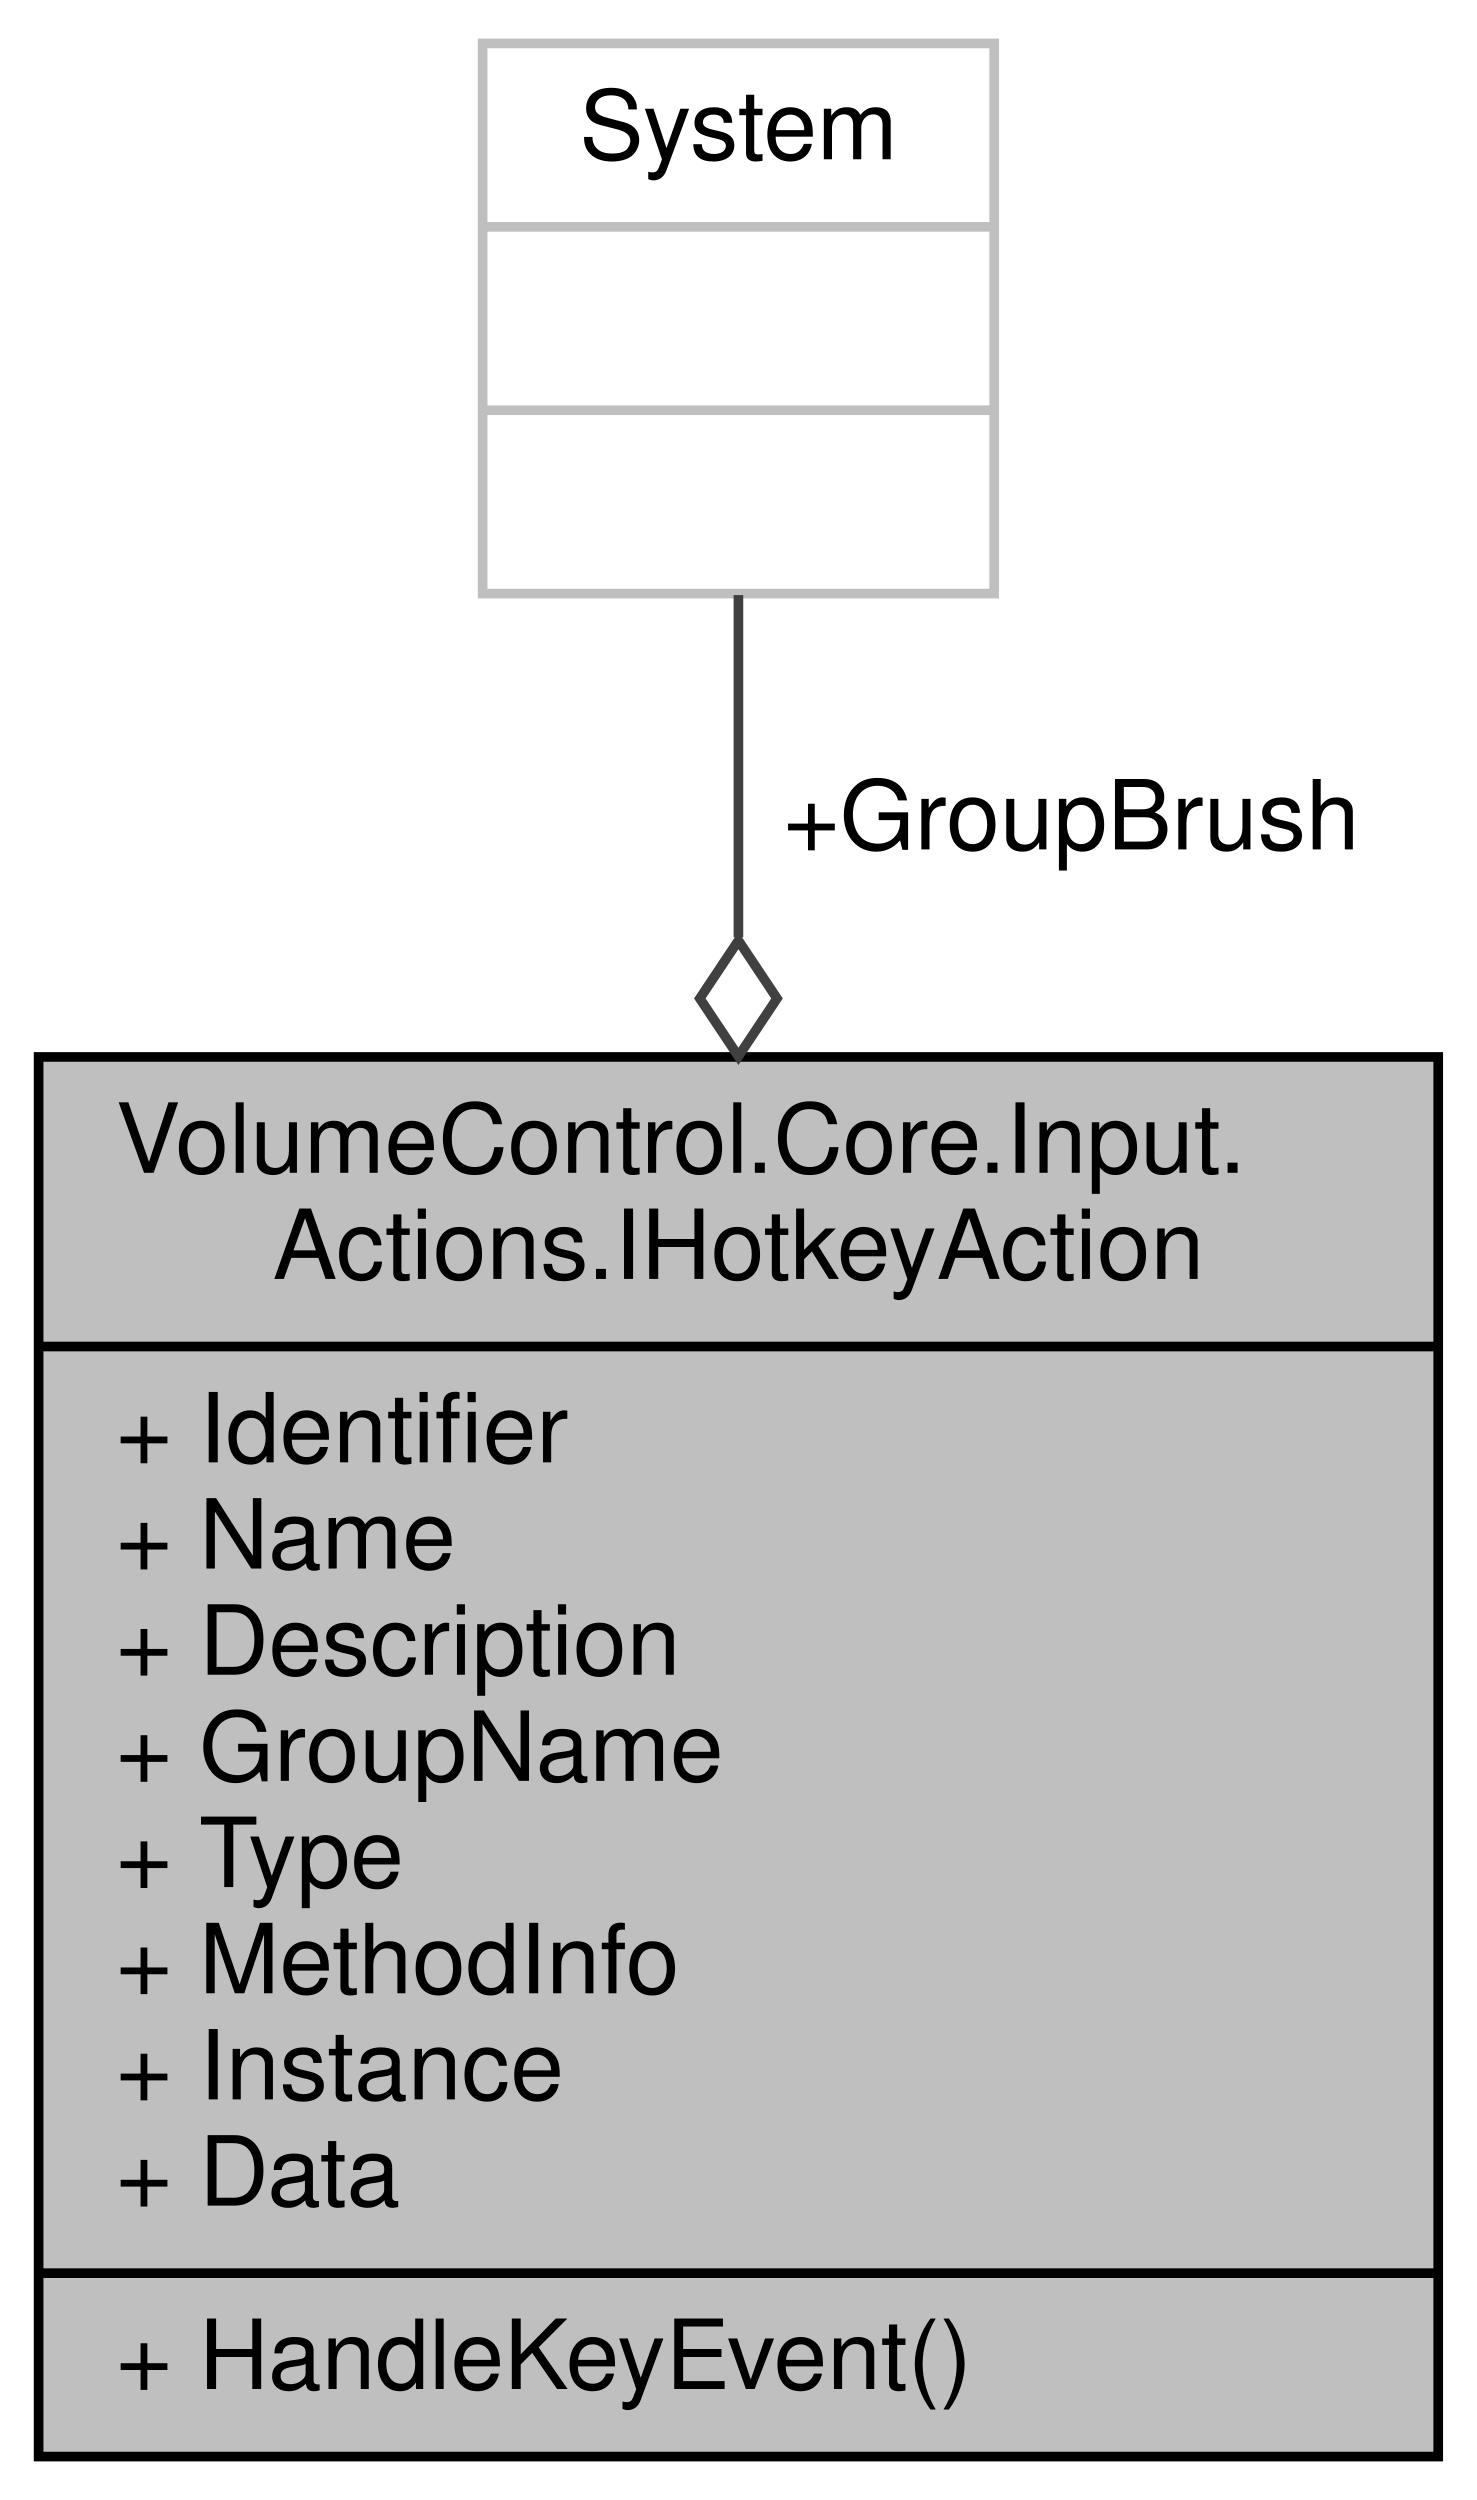
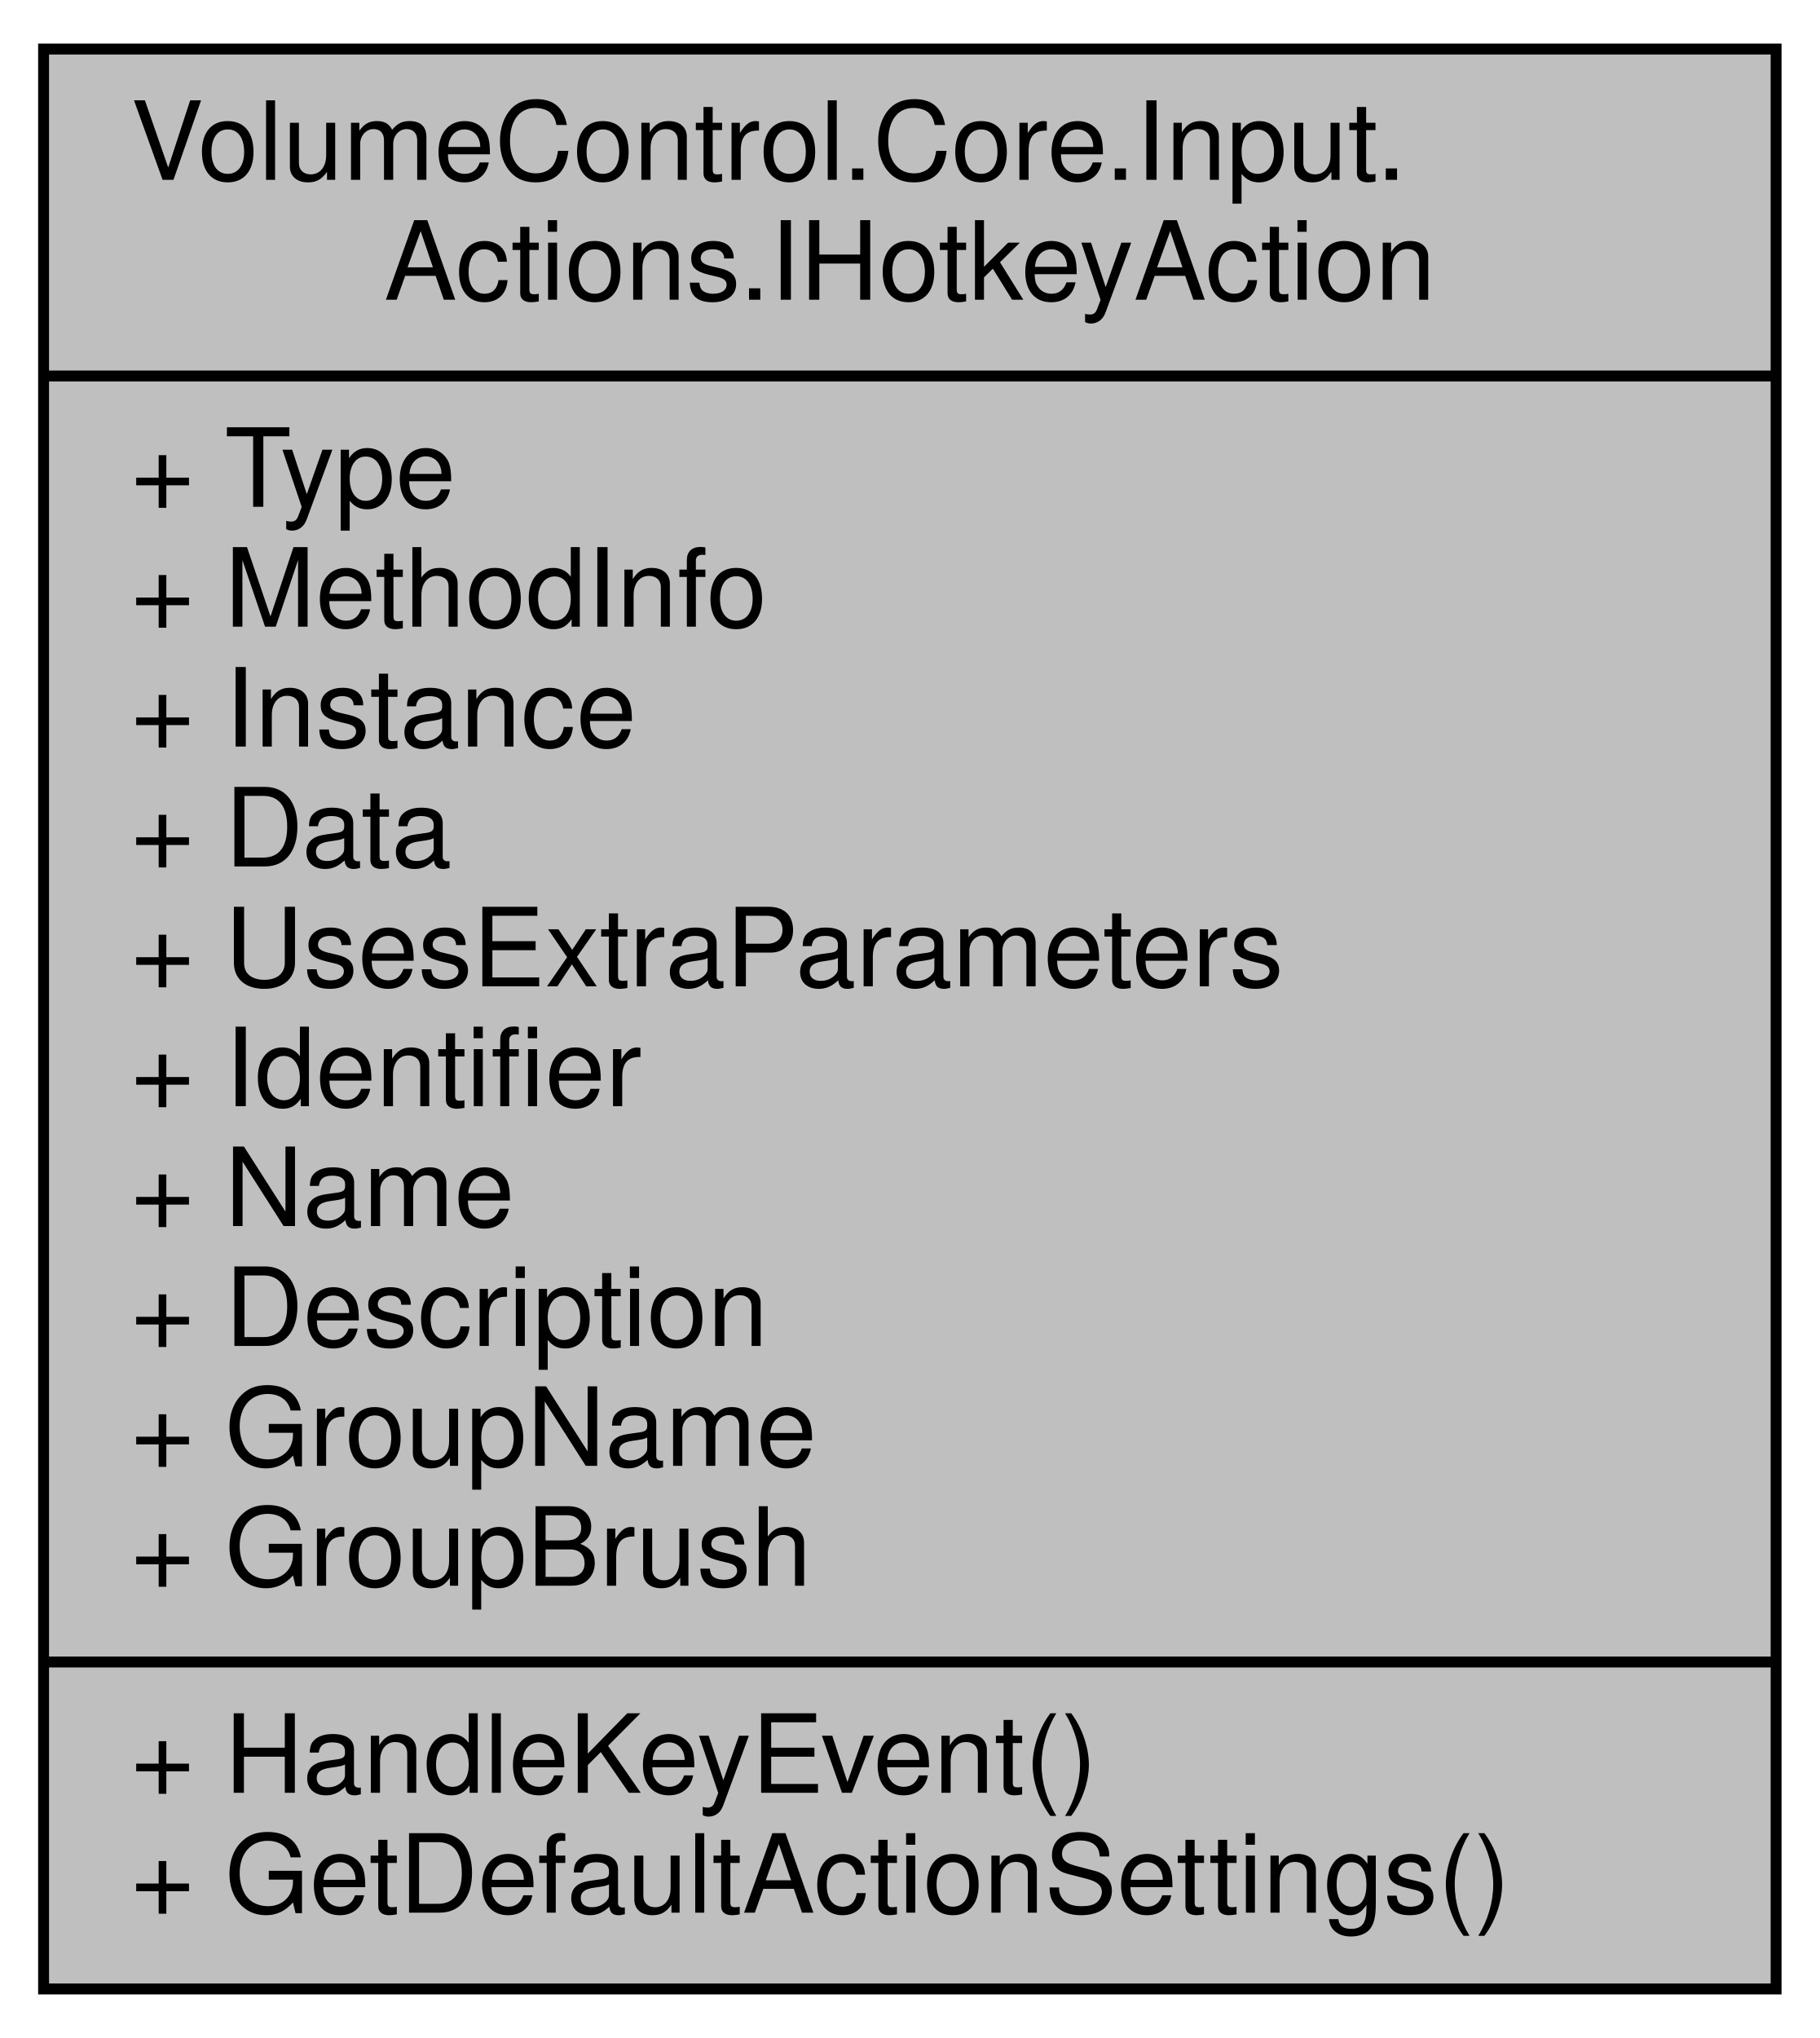
- <svg xmlns="http://www.w3.org/2000/svg" xmlns:xlink="http://www.w3.org/1999/xlink" width="153pt" height="259pt" viewBox="0.00 0.00 153.00 259.00">
-   <g id="graph0" class="graph" transform="scale(1 1) rotate(0) translate(4 255)">
+ <svg xmlns="http://www.w3.org/2000/svg" xmlns:xlink="http://www.w3.org/1999/xlink" width="167pt" height="187pt" viewBox="0.00 0.00 167.00 187.00">
+   <g id="graph0" class="graph" transform="scale(1 1) rotate(0) translate(4 183)">
    <g id="node1" class="node">
      <g id="a_node1">
        <a xlink:title="Represents an invokable method that can be triggered via a hotkey.">
-           <polygon fill="#bfbfbf" stroke="black" points="0,-0.5 0,-145.5 145,-145.5 145,-0.5 0,-0.5" />
-           <text text-anchor="start" x="8" y="-133.5" font-family="Helvetica,sans-Serif" font-size="10.00">VolumeControl.Core.Input.</text>
-           <text text-anchor="middle" x="72.5" y="-122.5" font-family="Helvetica,sans-Serif" font-size="10.00">Actions.IHotkeyAction</text>
-           <polyline fill="none" stroke="black" points="0,-115.5 145,-115.5 " />
-           <text text-anchor="start" x="8" y="-103.5" font-family="Helvetica,sans-Serif" font-size="10.00">+ Identifier</text>
-           <text text-anchor="start" x="8" y="-92.5" font-family="Helvetica,sans-Serif" font-size="10.00">+ Name</text>
-           <text text-anchor="start" x="8" y="-81.5" font-family="Helvetica,sans-Serif" font-size="10.00">+ Description</text>
-           <text text-anchor="start" x="8" y="-70.5" font-family="Helvetica,sans-Serif" font-size="10.00">+ GroupName</text>
-           <text text-anchor="start" x="8" y="-59.5" font-family="Helvetica,sans-Serif" font-size="10.00">+ Type</text>
-           <text text-anchor="start" x="8" y="-48.5" font-family="Helvetica,sans-Serif" font-size="10.00">+ MethodInfo</text>
-           <text text-anchor="start" x="8" y="-37.5" font-family="Helvetica,sans-Serif" font-size="10.00">+ Instance</text>
-           <text text-anchor="start" x="8" y="-26.5" font-family="Helvetica,sans-Serif" font-size="10.00">+ Data</text>
-           <polyline fill="none" stroke="black" points="0,-19.5 145,-19.5 " />
-           <text text-anchor="start" x="8" y="-7.5" font-family="Helvetica,sans-Serif" font-size="10.00">+ HandleKeyEvent()</text>
+           <polygon fill="#bfbfbf" stroke="black" points="0,-0.5 0,-178.5 159,-178.5 159,-0.5 0,-0.5" />
+           <text text-anchor="start" x="8" y="-166.5" font-family="Helvetica,sans-Serif" font-size="10.00">VolumeControl.Core.Input.</text>
+           <text text-anchor="middle" x="79.5" y="-155.5" font-family="Helvetica,sans-Serif" font-size="10.00">Actions.IHotkeyAction</text>
+           <polyline fill="none" stroke="black" points="0,-148.5 159,-148.5 " />
+           <text text-anchor="start" x="8" y="-136.5" font-family="Helvetica,sans-Serif" font-size="10.00">+ Type</text>
+           <text text-anchor="start" x="8" y="-125.5" font-family="Helvetica,sans-Serif" font-size="10.00">+ MethodInfo</text>
+           <text text-anchor="start" x="8" y="-114.5" font-family="Helvetica,sans-Serif" font-size="10.00">+ Instance</text>
+           <text text-anchor="start" x="8" y="-103.5" font-family="Helvetica,sans-Serif" font-size="10.00">+ Data</text>
+           <text text-anchor="start" x="8" y="-92.5" font-family="Helvetica,sans-Serif" font-size="10.00">+ UsesExtraParameters</text>
+           <text text-anchor="start" x="8" y="-81.5" font-family="Helvetica,sans-Serif" font-size="10.00">+ Identifier</text>
+           <text text-anchor="start" x="8" y="-70.5" font-family="Helvetica,sans-Serif" font-size="10.00">+ Name</text>
+           <text text-anchor="start" x="8" y="-59.5" font-family="Helvetica,sans-Serif" font-size="10.00">+ Description</text>
+           <text text-anchor="start" x="8" y="-48.5" font-family="Helvetica,sans-Serif" font-size="10.00">+ GroupName</text>
+           <text text-anchor="start" x="8" y="-37.5" font-family="Helvetica,sans-Serif" font-size="10.00">+ GroupBrush</text>
+           <polyline fill="none" stroke="black" points="0,-30.5 159,-30.5 " />
+           <text text-anchor="start" x="8" y="-18.5" font-family="Helvetica,sans-Serif" font-size="10.00">+ HandleKeyEvent()</text>
+           <text text-anchor="start" x="8" y="-7.5" font-family="Helvetica,sans-Serif" font-size="10.00">+ GetDefaultActionSettings()</text>
        </a>
      </g>
    </g>
-     <g id="node2" class="node">
-       <g id="a_node2">
-         <a xlink:title=" ">
-           <polygon fill="none" stroke="#bfbfbf" points="46,-193.5 46,-250.5 99,-250.5 99,-193.5 46,-193.5" />
-           <text text-anchor="middle" x="72.5" y="-238.5" font-family="Helvetica,sans-Serif" font-size="10.00">System</text>
-           <polyline fill="none" stroke="#bfbfbf" points="46,-231.5 99,-231.5 " />
-           <text text-anchor="middle" x="72.5" y="-219.5" font-family="Helvetica,sans-Serif" font-size="10.00"> </text>
-           <polyline fill="none" stroke="#bfbfbf" points="46,-212.5 99,-212.5 " />
-           <text text-anchor="middle" x="72.5" y="-200.5" font-family="Helvetica,sans-Serif" font-size="10.00"> </text>
-         </a>
-       </g>
-     </g>
-     <g id="edge1" class="edge">
-       <path fill="none" stroke="#404040" d="M72.5,-193.35C72.5,-183.01 72.5,-170.66 72.5,-157.89" />
-       <polygon fill="none" stroke="#404040" points="72.5,-157.56 68.5,-151.56 72.5,-145.56 76.5,-151.56 72.5,-157.56" />
-       <text text-anchor="middle" x="107" y="-167" font-family="Helvetica,sans-Serif" font-size="10.00"> +GroupBrush</text>
-     </g>
  </g>
</svg>
